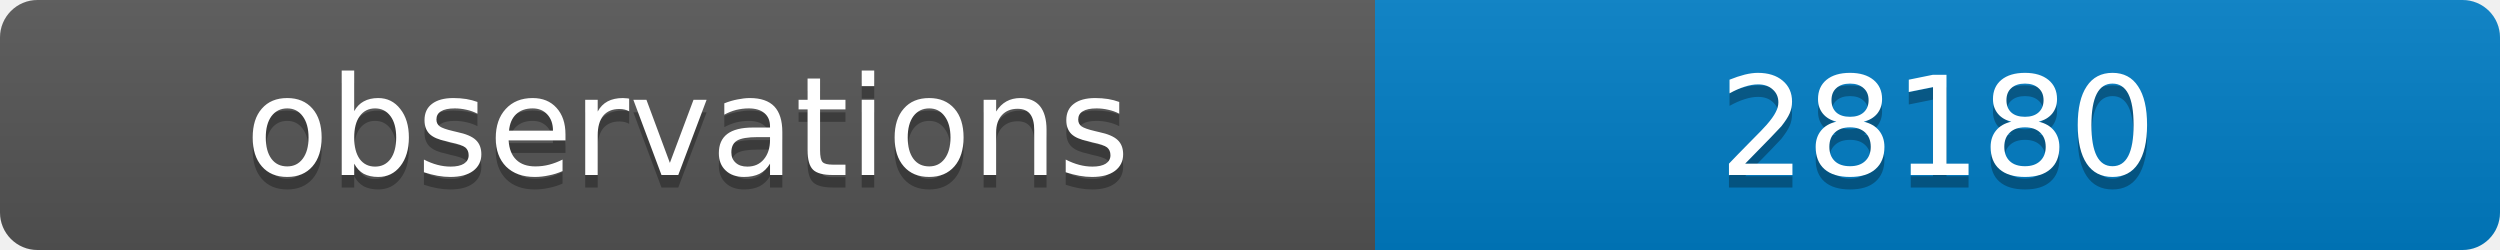
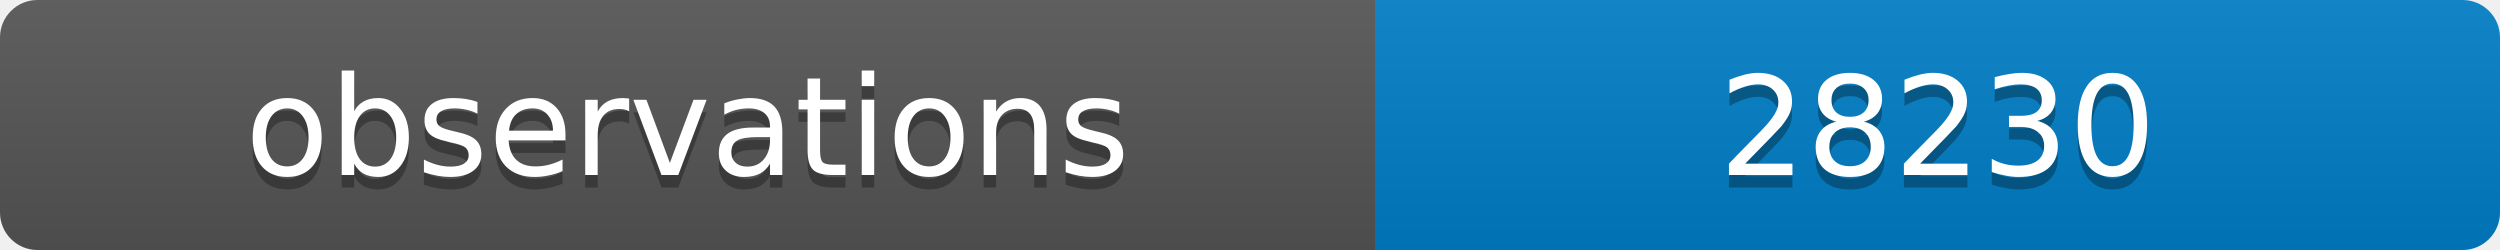
<svg xmlns="http://www.w3.org/2000/svg" width="200" height="20">
  <linearGradient id="b" x2="0" y2="100%">
    <stop offset="0" stop-color="#bbb" stop-opacity=".1" />
    <stop offset="1" stop-opacity=".1" />
  </linearGradient>
  <clipPath id="a">
    <rect width="200" height="20" rx="3" fill="#fff" />
  </clipPath>
  <g clip-path="url(#a)">
    <path fill="#555" d="M0 0h110v20H0z" />
    <path fill="#007ec6" d="M110 0h90v20H110z" />
    <path fill="url(#b)" d="M0 0h200v20H0z" />
  </g>
  <g fill="#fff" text-anchor="middle" font-family="DejaVu Sans,Verdana,Geneva,sans-serif" font-size="11">
    <text x="55" y="15" fill="#010101" fill-opacity=".3">observations</text>
    <text x="55" y="14">observations</text>
-     <text x="155" y="15" fill="#010101" fill-opacity=".3">28180</text>
-     <text x="155" y="14">28180</text>
+     <text x="155" y="15" fill="#010101" fill-opacity=".3">28230</text>
+     <text x="155" y="14">28230</text>
  </g>
</svg>
